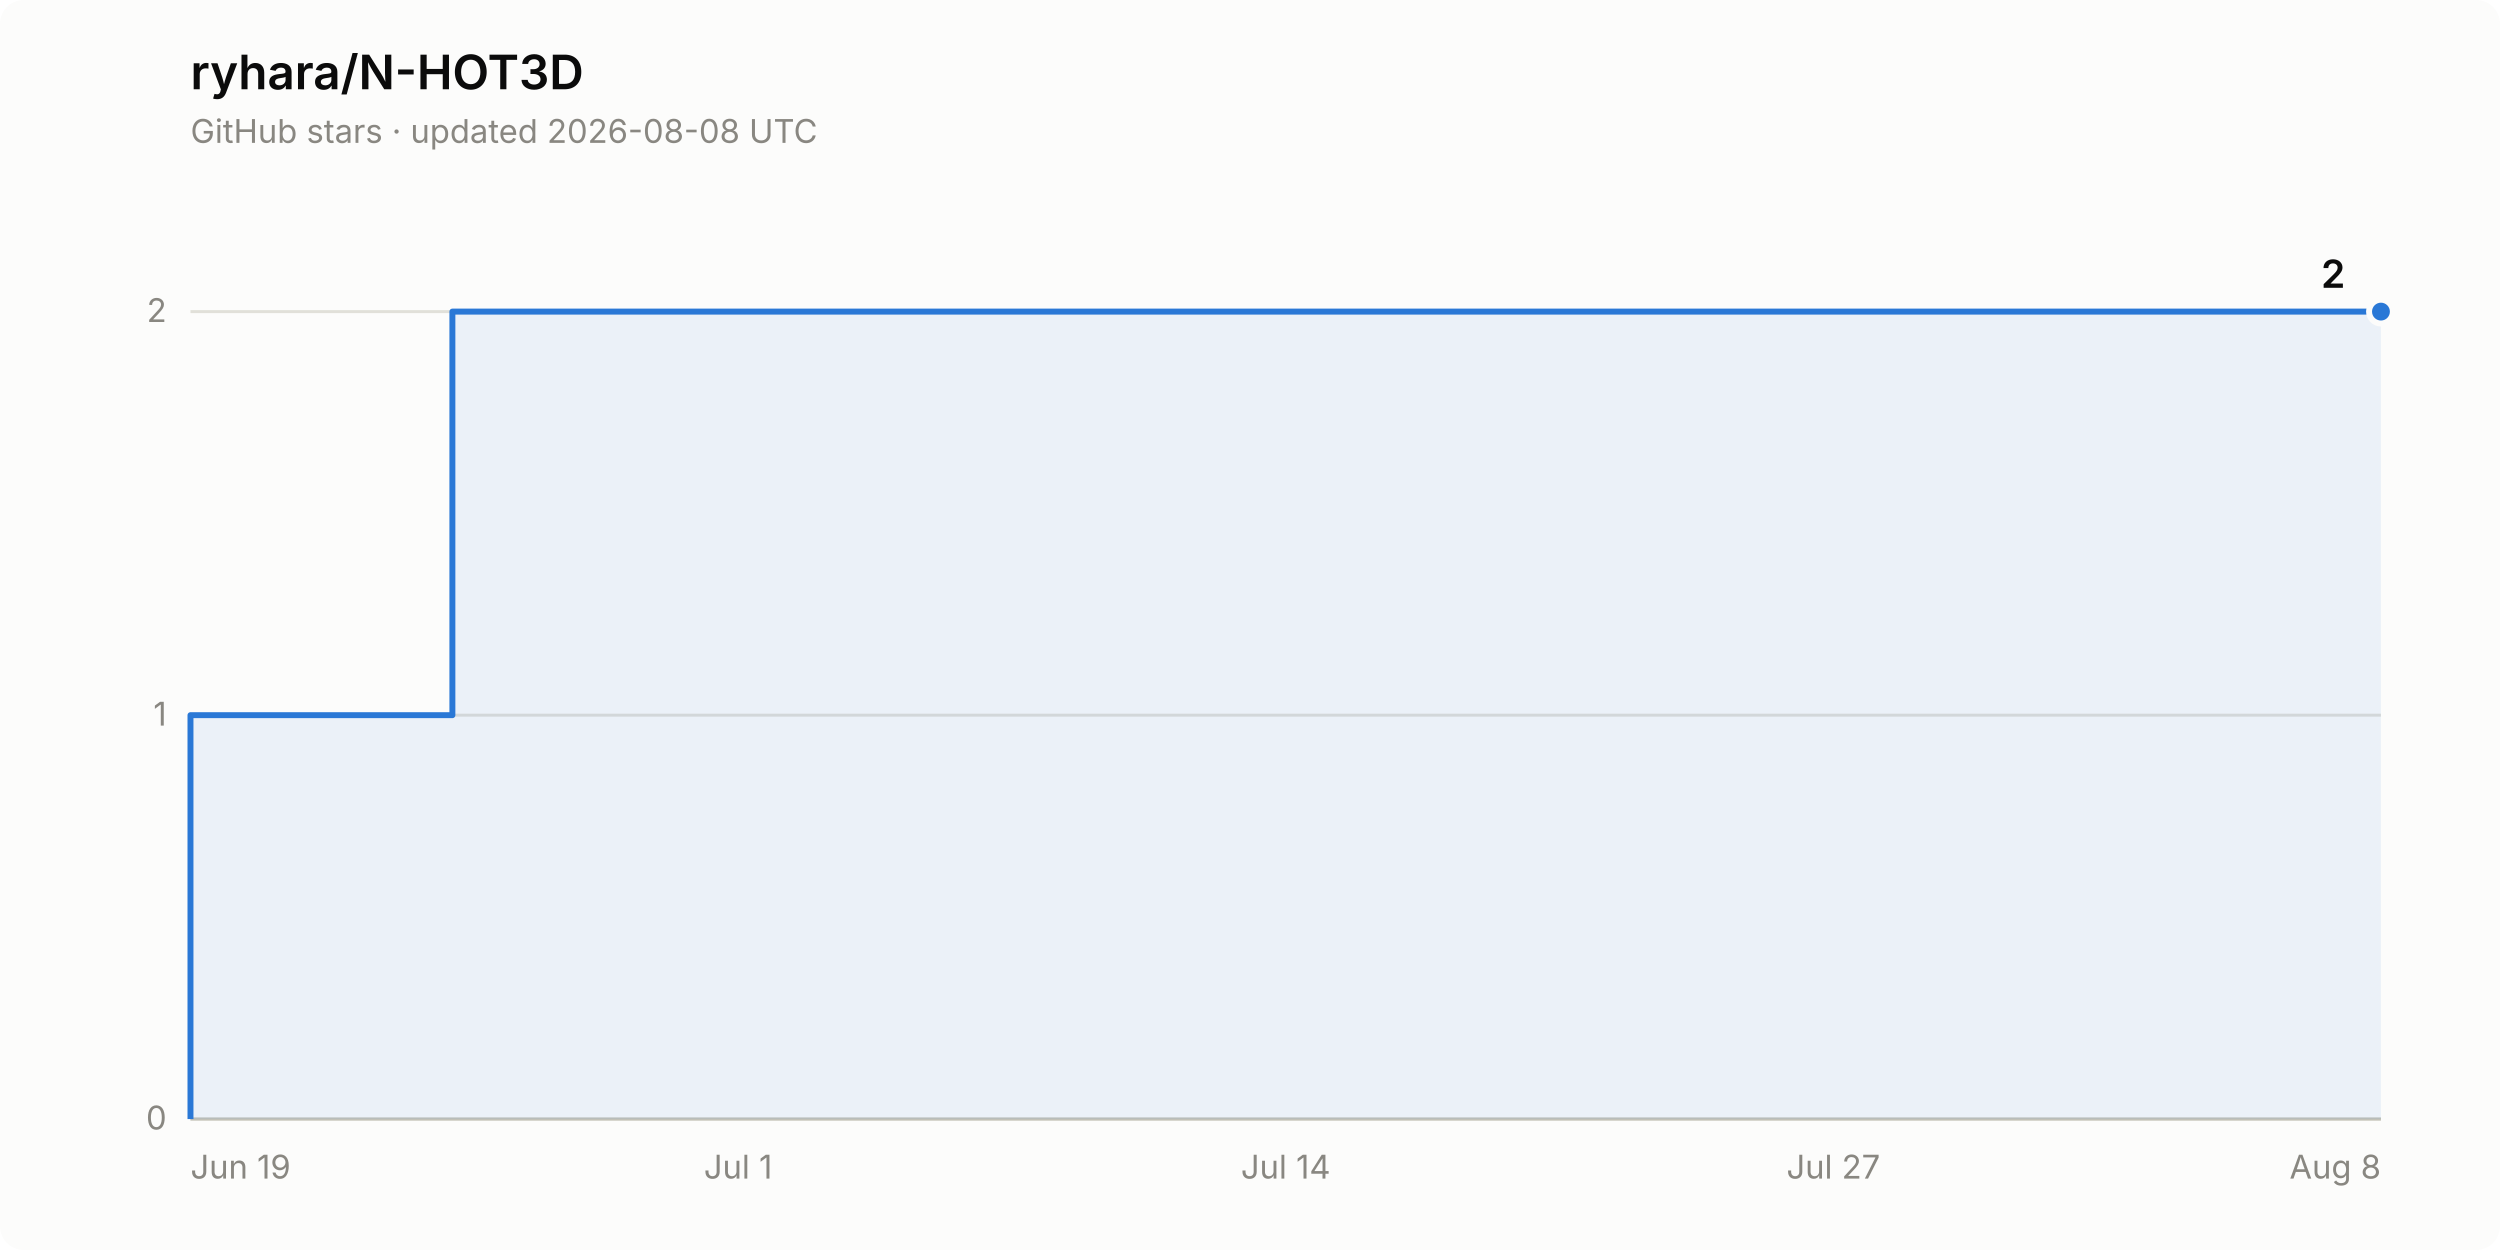
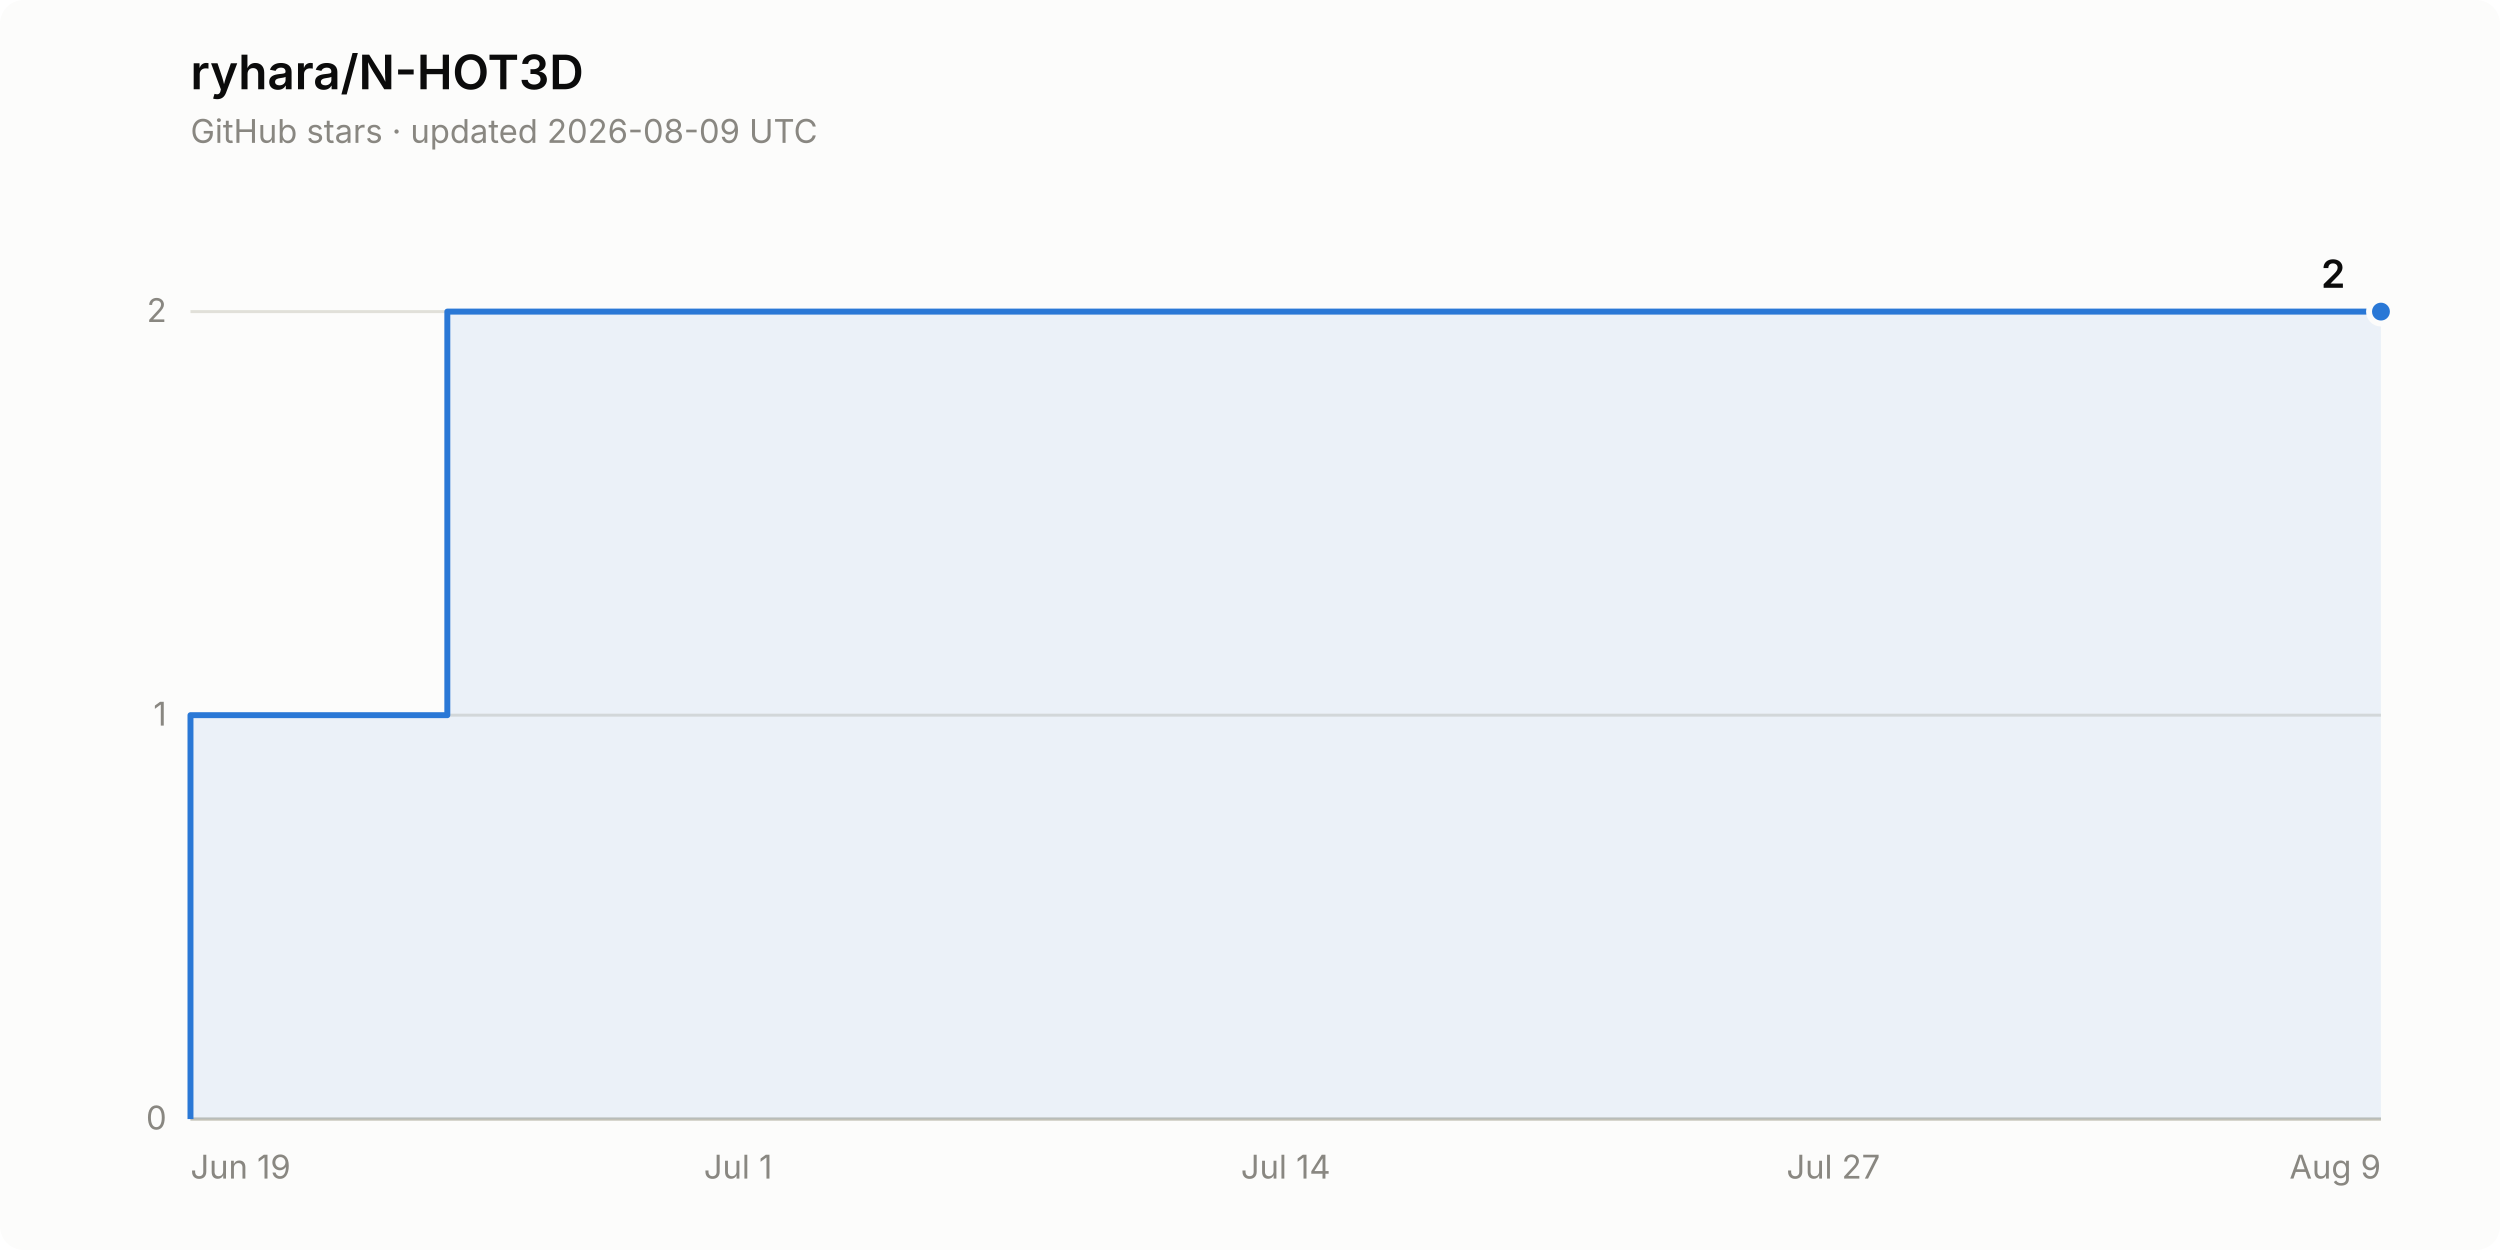
<svg xmlns="http://www.w3.org/2000/svg" width="840" height="420" viewBox="0 0 840 420" role="img" aria-label="Star history of ryhara/N-HOT3D: 2 stars">
  <rect width="840" height="420" rx="8" fill="#fcfcfb" />
  <text x="64" y="30" font-family="system-ui, -apple-system, &quot;Segoe UI&quot;, sans-serif" font-size="16" font-weight="600" fill="#0b0b0b">ryhara/N-HOT3D</text>
-   <text x="64" y="48" font-family="system-ui, -apple-system, &quot;Segoe UI&quot;, sans-serif" font-size="11" fill="#898781">GitHub stars · updated 2026-08-08 UTC</text>
+   <text x="64" y="48" font-family="system-ui, -apple-system, &quot;Segoe UI&quot;, sans-serif" font-size="11" fill="#898781">GitHub stars · updated 2026-08-09 UTC</text>
  <line x1="64" y1="376.0" x2="800" y2="376.0" stroke="#e1e0d9" stroke-width="1" />
  <text x="56" y="379.5" font-family="system-ui, -apple-system, &quot;Segoe UI&quot;, sans-serif" font-size="11" fill="#898781" text-anchor="end" style="font-variant-numeric: tabular-nums">0</text>
  <line x1="64" y1="240.3" x2="800" y2="240.3" stroke="#e1e0d9" stroke-width="1" />
  <text x="56" y="243.8" font-family="system-ui, -apple-system, &quot;Segoe UI&quot;, sans-serif" font-size="11" fill="#898781" text-anchor="end" style="font-variant-numeric: tabular-nums">1</text>
  <line x1="64" y1="104.7" x2="800" y2="104.7" stroke="#e1e0d9" stroke-width="1" />
  <text x="56" y="108.2" font-family="system-ui, -apple-system, &quot;Segoe UI&quot;, sans-serif" font-size="11" fill="#898781" text-anchor="end" style="font-variant-numeric: tabular-nums">2</text>
  <line x1="64" y1="376.0" x2="800" y2="376.0" stroke="#c3c2b7" stroke-width="1" />
  <text x="64.0" y="396" font-family="system-ui, -apple-system, &quot;Segoe UI&quot;, sans-serif" font-size="11" fill="#898781" text-anchor="start">Jun 19</text>
  <text x="248.0" y="396" font-family="system-ui, -apple-system, &quot;Segoe UI&quot;, sans-serif" font-size="11" fill="#898781" text-anchor="middle">Jul 1</text>
  <text x="432.0" y="396" font-family="system-ui, -apple-system, &quot;Segoe UI&quot;, sans-serif" font-size="11" fill="#898781" text-anchor="middle">Jul 14</text>
  <text x="616.0" y="396" font-family="system-ui, -apple-system, &quot;Segoe UI&quot;, sans-serif" font-size="11" fill="#898781" text-anchor="middle">Jul 27</text>
-   <text x="800.0" y="396" font-family="system-ui, -apple-system, &quot;Segoe UI&quot;, sans-serif" font-size="11" fill="#898781" text-anchor="end">Aug 8</text>
-   <path d="M 64.0 376.0 L 64.0 240.3 L 152.0 240.3 L 152.0 104.7 L 800.0 104.7 L 800.0 376.0 Z" fill="#2a78d6" fill-opacity="0.08" stroke="none" />
-   <path d="M 64.0 376.0 L 64.0 240.3 L 152.0 240.3 L 152.0 104.7 L 800.0 104.7" fill="none" stroke="#2a78d6" stroke-width="2" stroke-linejoin="round" />
+   <text x="800.0" y="396" font-family="system-ui, -apple-system, &quot;Segoe UI&quot;, sans-serif" font-size="11" fill="#898781" text-anchor="end">Aug 9</text>
+   <path d="M 64.0 376.0 L 64.0 240.3 L 150.3 240.3 L 150.3 104.7 L 800.0 104.7 L 800.0 376.0 Z" fill="#2a78d6" fill-opacity="0.08" stroke="none" />
+   <path d="M 64.0 376.0 L 64.0 240.3 L 150.3 240.3 L 150.3 104.7 L 800.0 104.7" fill="none" stroke="#2a78d6" stroke-width="2" stroke-linejoin="round" />
  <circle cx="800.0" cy="104.7" r="4" fill="#2a78d6" stroke="#fcfcfb" stroke-width="2" />
  <text x="788.0" y="96.7" font-family="system-ui, -apple-system, &quot;Segoe UI&quot;, sans-serif" font-size="13" font-weight="600" fill="#0b0b0b" text-anchor="end" style="font-variant-numeric: tabular-nums">2</text>
</svg>
